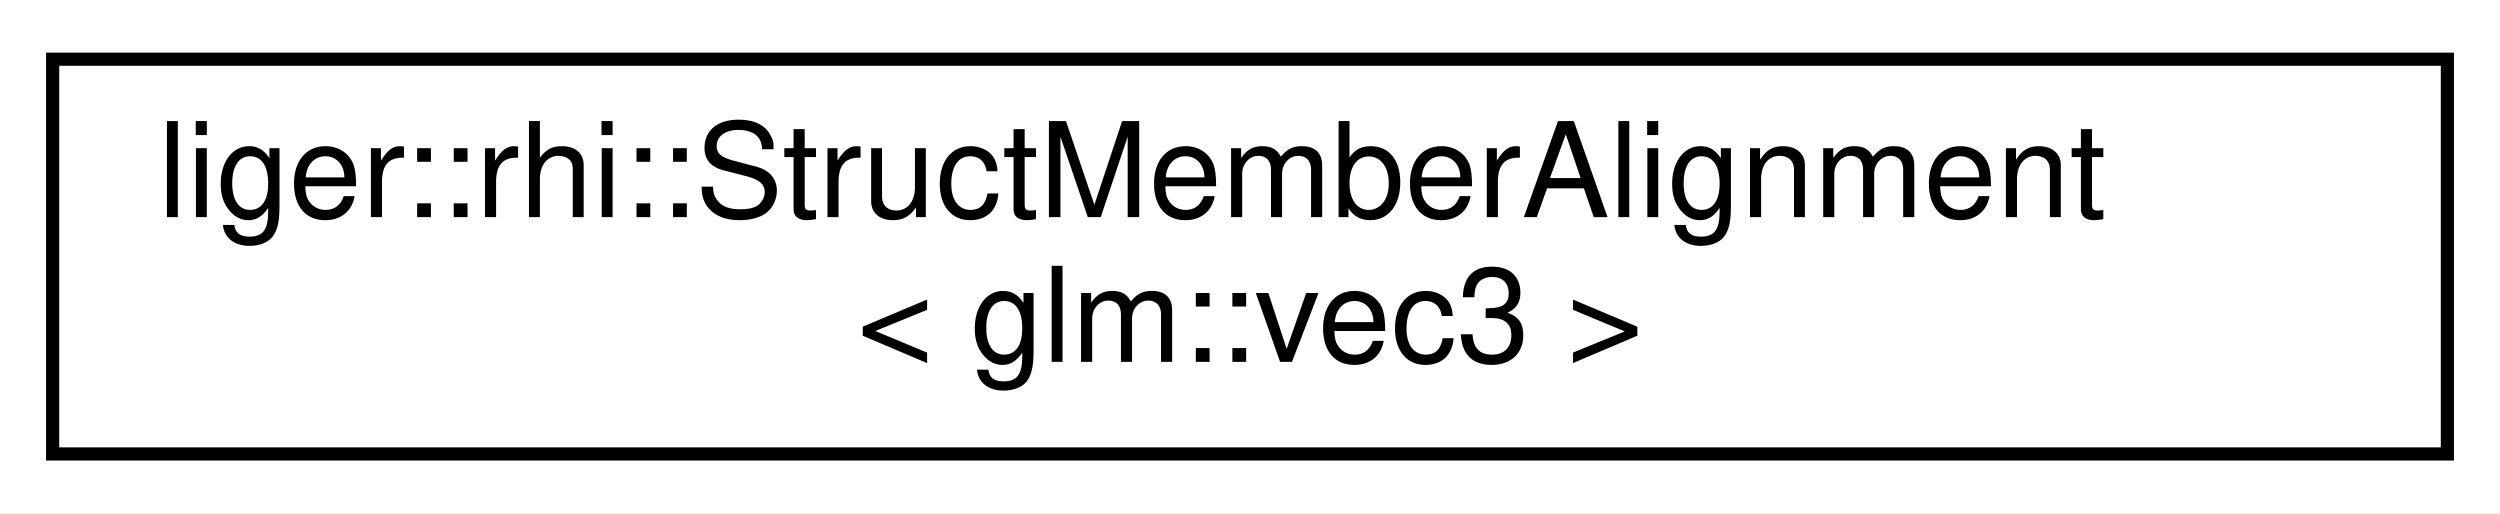
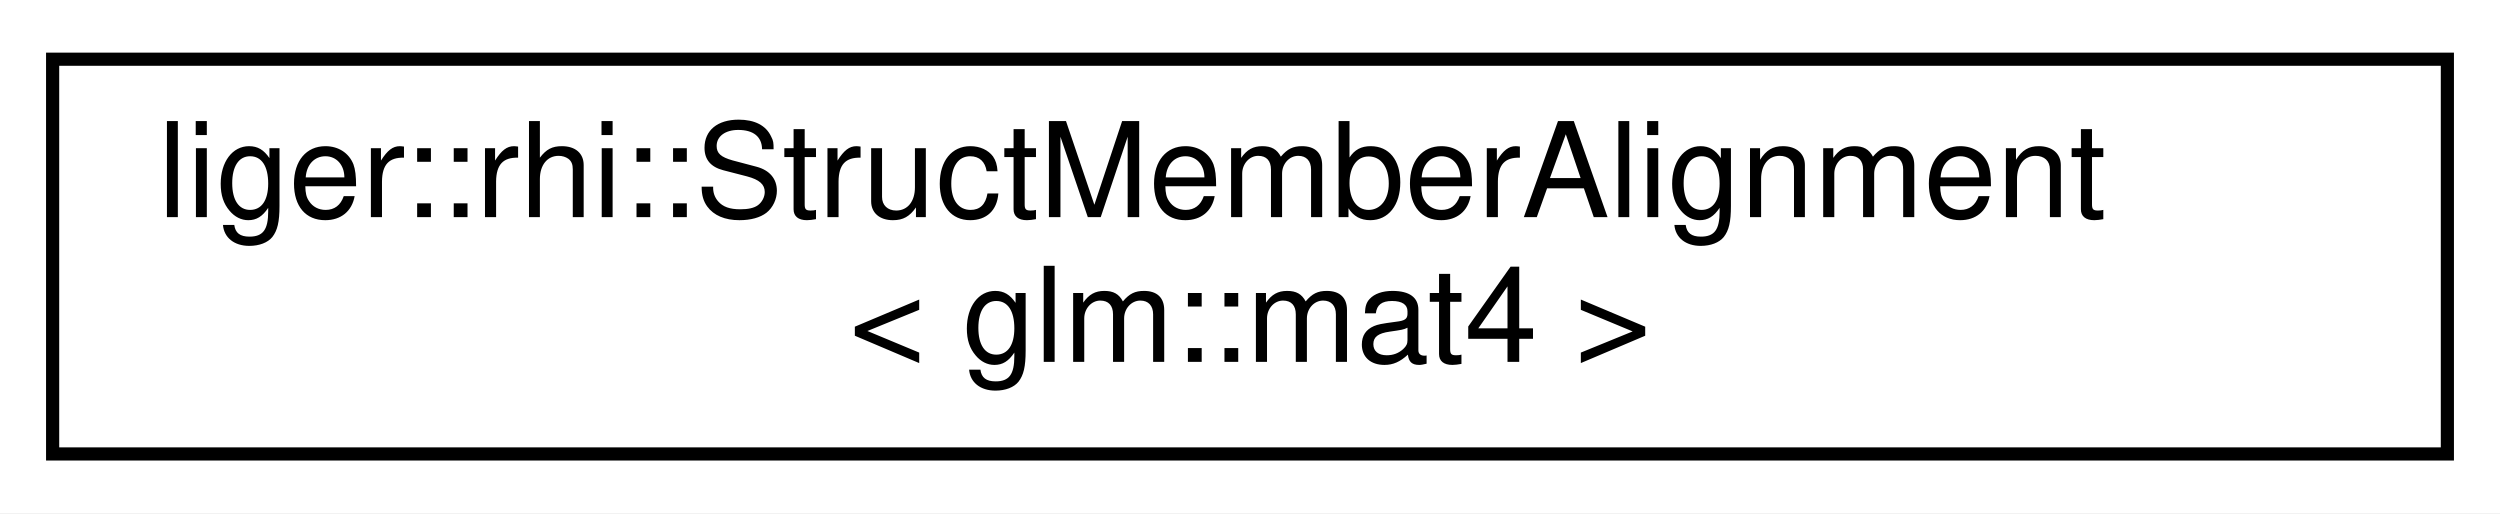
<svg xmlns="http://www.w3.org/2000/svg" xmlns:xlink="http://www.w3.org/1999/xlink" width="190pt" height="39pt" viewBox="0.00 0.00 190.00 39.00">
  <g id="graph0" class="graph" transform="scale(1 1) rotate(0) translate(4 35)">
    <polygon fill="white" stroke="transparent" points="-4,4 -4,-35 186,-35 186,4 -4,4" />
    <g id="node1" class="node">
      <g id="a_node1">
-         <a xlink:href="structliger_1_1rhi_1_1_struct_member_alignment_3_01glm_1_1vec3_01_4.html" target="_top" xlink:title=" ">
+         <a xlink:href="structliger_1_1rhi_1_1_struct_member_alignment_3_01glm_1_1mat4_01_4.html" target="_top" xlink:title=" ">
          <polygon fill="white" stroke="black" points="0,-0.5 0,-30.5 182,-30.5 182,-0.5 0,-0.5" />
          <text text-anchor="start" x="8" y="-18.5" font-family="Helvetica,sans-Serif" font-size="10.00">liger::rhi::StructMemberAlignment</text>
-           <text text-anchor="middle" x="91" y="-7.5" font-family="Helvetica,sans-Serif" font-size="10.00">&lt; glm::vec3 &gt;</text>
+           <text text-anchor="middle" x="91" y="-7.5" font-family="Helvetica,sans-Serif" font-size="10.00">&lt; glm::mat4 &gt;</text>
        </a>
      </g>
    </g>
  </g>
</svg>
